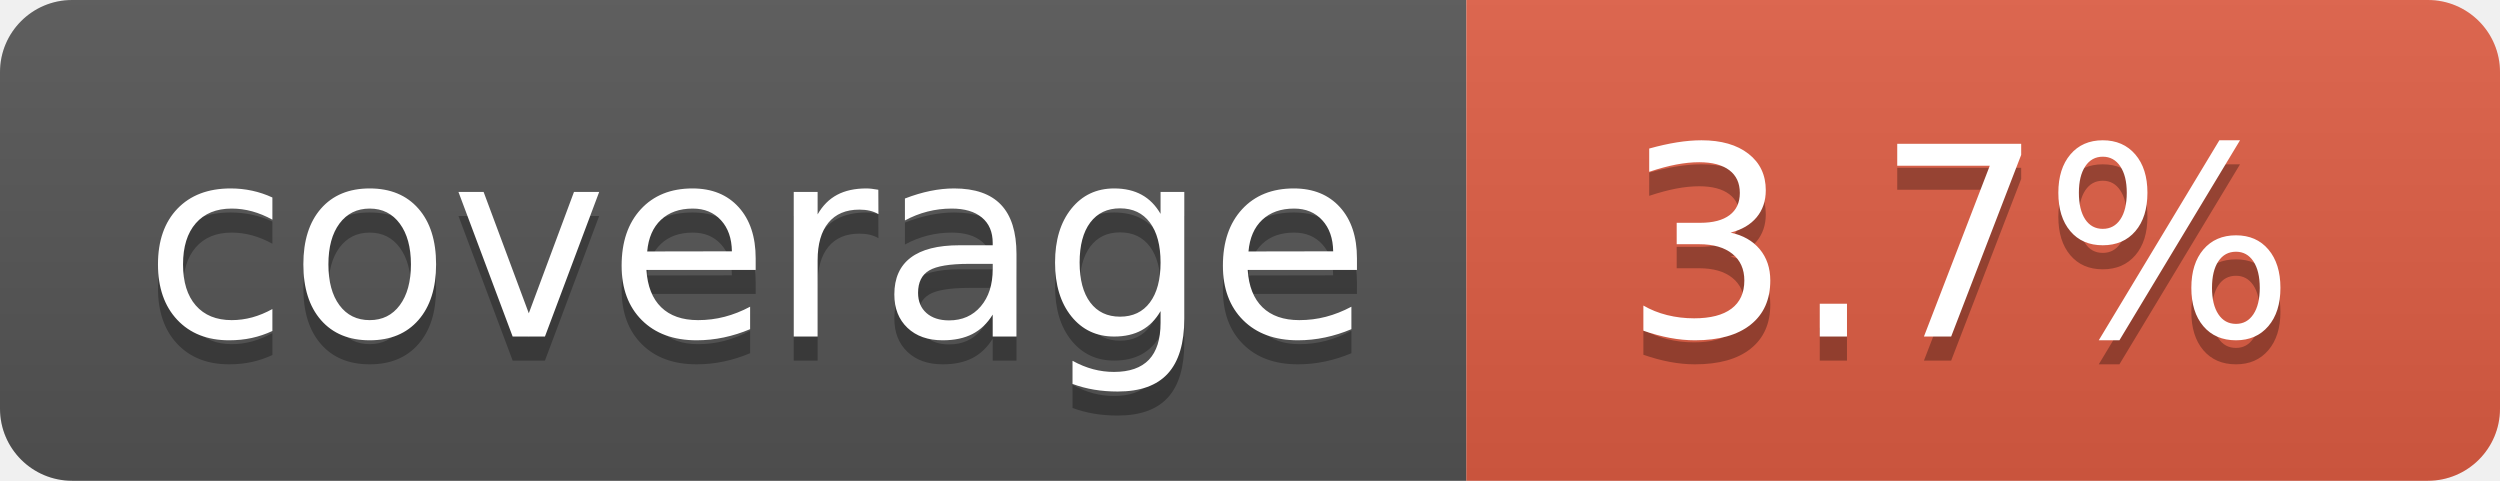
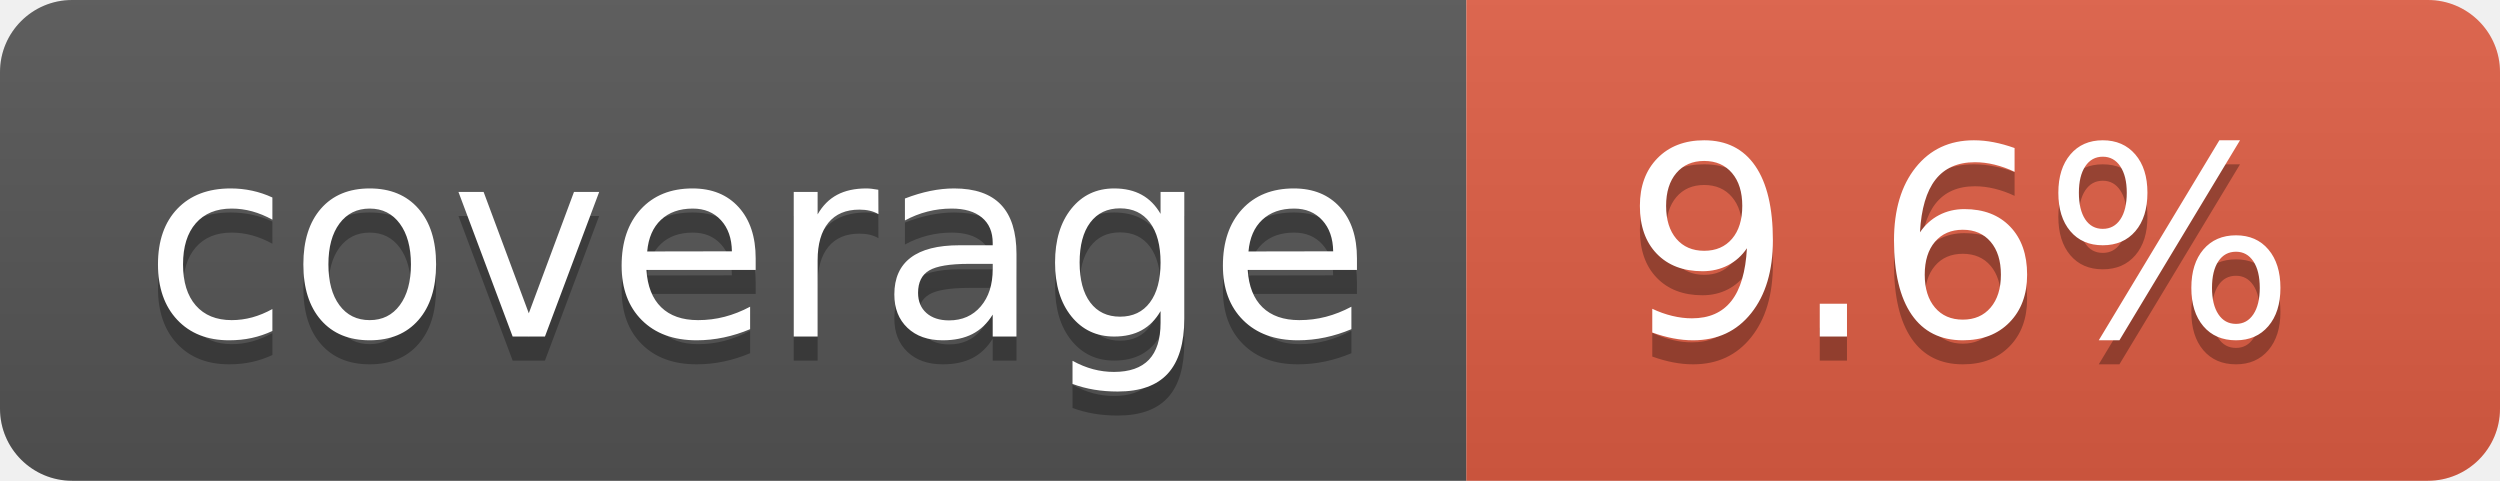
- <svg xmlns="http://www.w3.org/2000/svg" width="104" height="20" role="img" aria-label="coverage: 3.7%">
+ <svg xmlns="http://www.w3.org/2000/svg" width="104" height="20" role="img" aria-label="coverage: 9.6%">
  <linearGradient id="s" x2="0" y2="100%">
    <stop offset="0" stop-color="#bbb" stop-opacity=".1" />
    <stop offset="1" stop-opacity=".1" />
  </linearGradient>
  <clipPath id="r">
    <rect width="104" height="20" rx="3" fill="#fff" />
  </clipPath>
  <g clip-path="url(#r)">
    <rect width="61" height="20" fill="#555" />
    <rect x="61" width="43" height="20" fill="#e05d44" />
    <rect width="104" height="20" fill="url(#s)" />
  </g>
  <g fill="#fff" text-anchor="middle" font-family="Verdana,Geneva,DejaVu Sans,sans-serif" text-rendering="geometricPrecision" font-size="110">
    <text aria-hidden="true" x="315" y="150" fill="#010101" fill-opacity=".3" transform="scale(.1)" textLength="510">coverage</text>
    <text x="315" y="140" transform="scale(.1)" fill="#fff" textLength="510">coverage</text>
-     <text aria-hidden="true" x="815" y="150" fill="#010101" fill-opacity=".3" transform="scale(.1)" textLength="330">3.7%</text>
-     <text x="815" y="140" transform="scale(.1)" fill="#fff" textLength="330">3.7%</text>
+     <text aria-hidden="true" x="815" y="150" fill="#010101" fill-opacity=".3" transform="scale(.1)" textLength="330">9.6%</text>
+     <text x="815" y="140" transform="scale(.1)" fill="#fff" textLength="330">9.6%</text>
  </g>
</svg>
